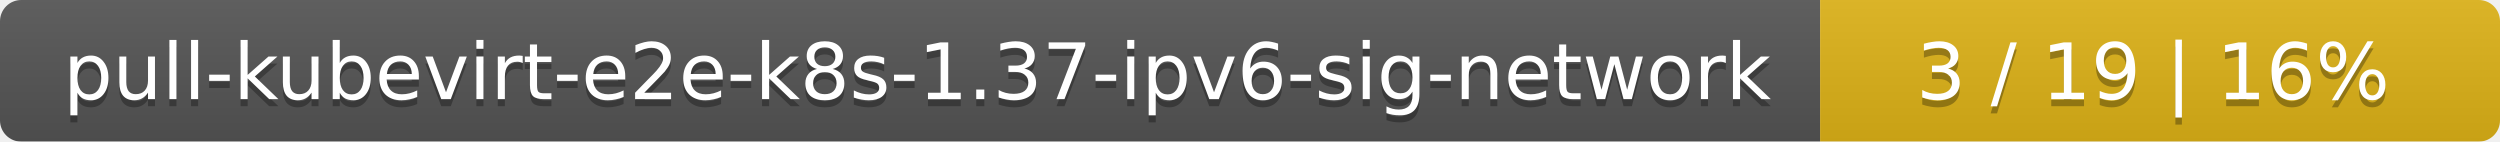
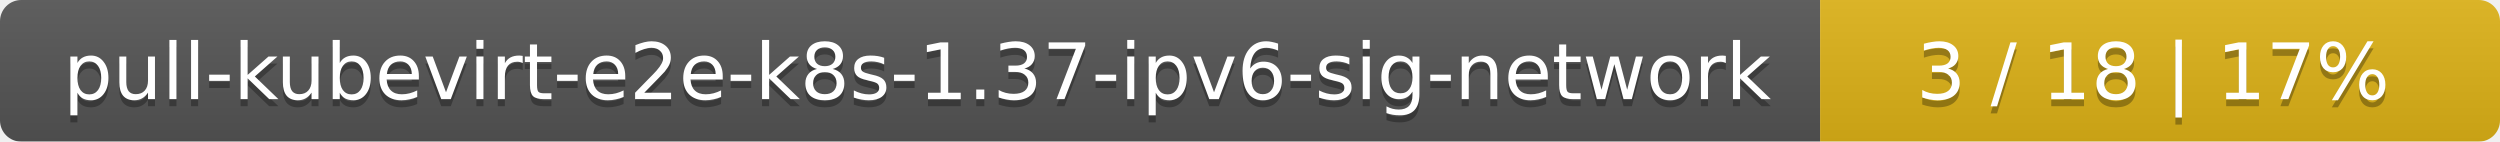
<svg xmlns="http://www.w3.org/2000/svg" width="353" height="20">
  <linearGradient id="smooth" x2="0" y2="100%">
    <stop offset="0" stop-color="#bbb" stop-opacity=".1" />
    <stop offset="1" stop-opacity=".1" />
  </linearGradient>
  <mask id="round">
    <rect width="353" height="20" rx="3" fill="#fff" />
  </mask>
  <g mask="url(#round)">
    <rect width="257" height="20" fill="#555" />
    <rect x="257" width="96" height="20" fill="#dfb317" />
    <rect width="353" height="20" fill="url(#smooth)" />
  </g>
  <g fill="#fff" text-anchor="middle" font-family="DejaVu Sans,Verdana,Geneva,sans-serif" font-size="11">
    <text x="129.5" y="15" fill="#010101" fill-opacity=".3">pull-kubevirt-e2e-k8s-1.37-ipv6-sig-network</text>
    <text x="129.5" y="14">pull-kubevirt-e2e-k8s-1.37-ipv6-sig-network</text>
-     <text x="304" y="15" fill="#010101" fill-opacity=".3">3 / 19    |    16%</text>
-     <text x="304" y="14">3 / 19    |    16%</text>
+     <text x="304" y="15" fill="#010101" fill-opacity=".3">3 / 18    |    17%</text>
+     <text x="304" y="14">3 / 18    |    17%</text>
  </g>
</svg>
